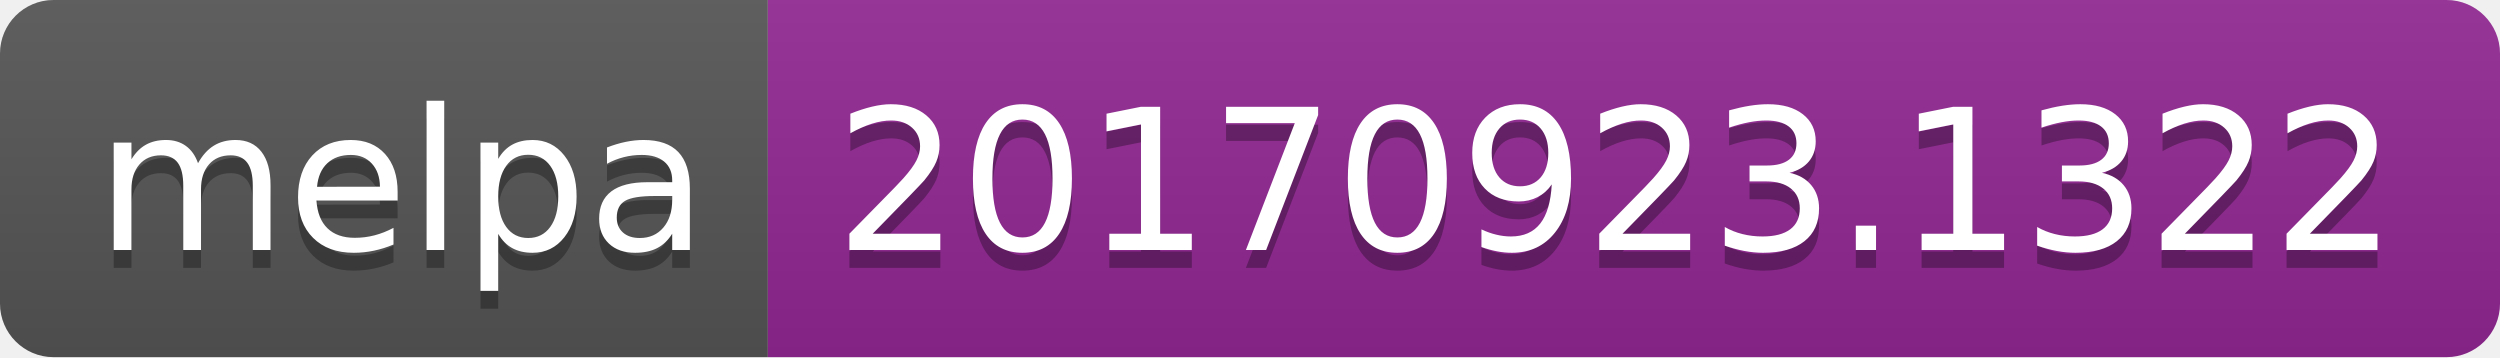
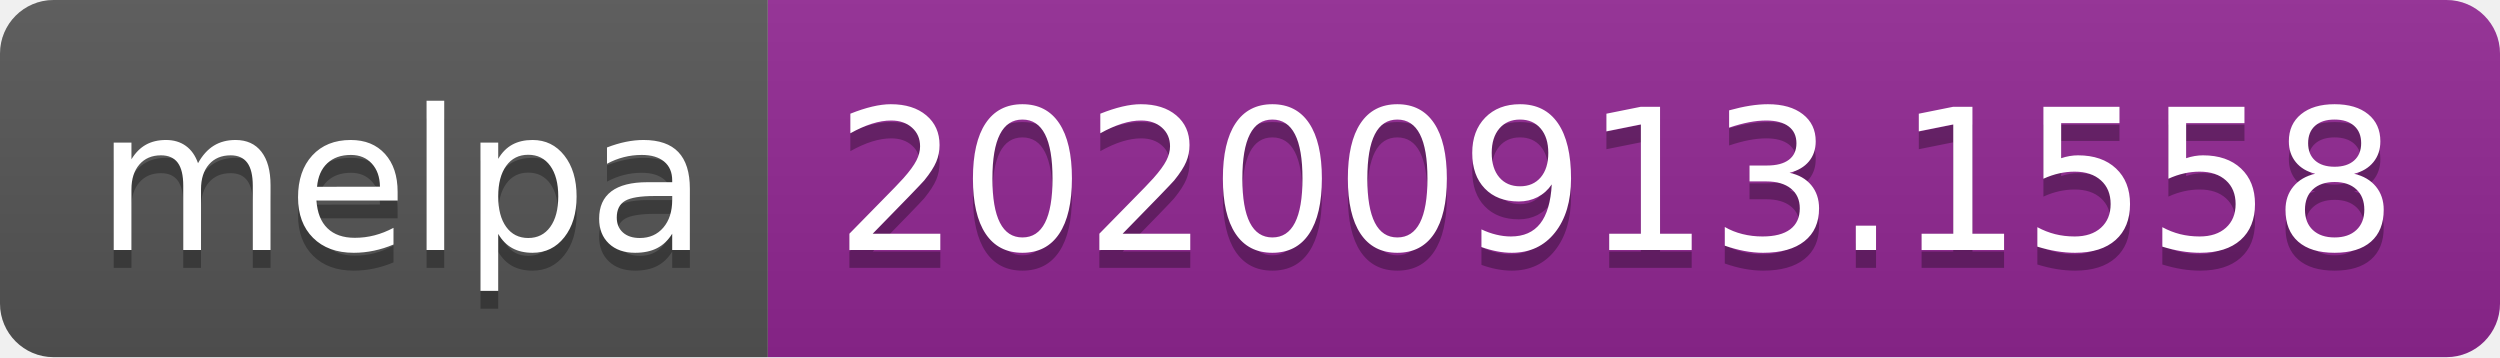
- <svg xmlns="http://www.w3.org/2000/svg" width="140" height="20" role="img" aria-label="melpa: 20170923.1322">
+ <svg xmlns="http://www.w3.org/2000/svg" width="140" height="20" role="img" aria-label="melpa: 20200913.1558">
  <linearGradient id="s" x2="0" y2="100%">
    <stop offset="0" stop-color="#bbb" stop-opacity=".1" />
    <stop offset="1" stop-opacity=".1" />
  </linearGradient>
  <clipPath id="r">
    <rect width="140" height="20" rx="3" fill="#fff" />
  </clipPath>
  <g clip-path="url(#r)">
    <rect width="43" height="20" fill="#555" />
    <rect x="43" width="97" height="20" fill="#922793" />
    <rect width="140" height="20" fill="url(#s)" />
  </g>
  <g fill="#fff" text-anchor="middle" font-family="Verdana,Geneva,DejaVu Sans,sans-serif" text-rendering="geometricPrecision" font-size="110">
    <text aria-hidden="true" x="225" y="150" fill="#010101" fill-opacity=".3" transform="scale(.1)" textLength="330">melpa</text>
    <text x="225" y="140" transform="scale(.1)" fill="#fff" textLength="330">melpa</text>
-     <text aria-hidden="true" x="905" y="150" fill="#010101" fill-opacity=".3" transform="scale(.1)" textLength="870">20170923.1322</text>
-     <text x="905" y="140" transform="scale(.1)" fill="#fff" textLength="870">20170923.1322</text>
+     <text aria-hidden="true" x="905" y="150" fill="#010101" fill-opacity=".3" transform="scale(.1)" textLength="870">20200913.1558</text>
+     <text x="905" y="140" transform="scale(.1)" fill="#fff" textLength="870">20200913.1558</text>
  </g>
</svg>
